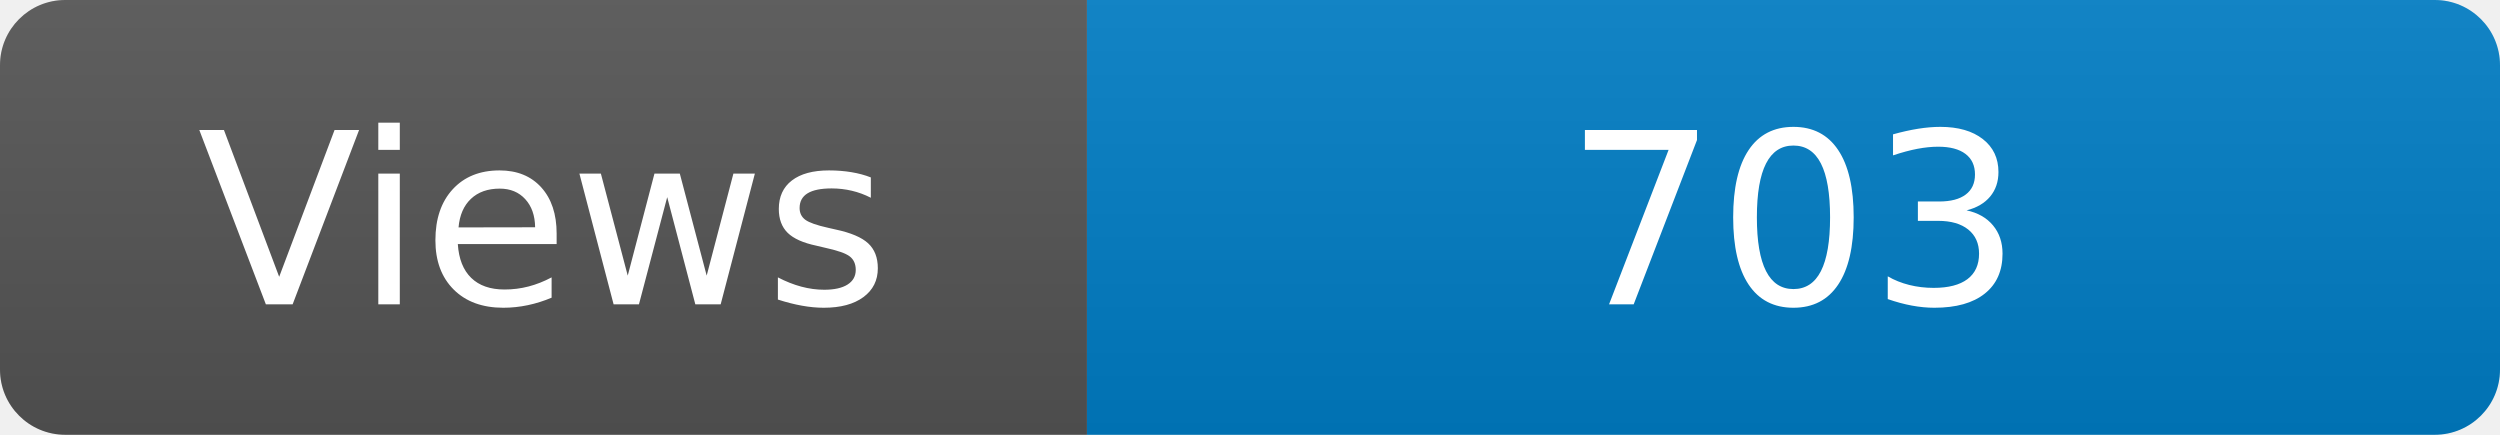
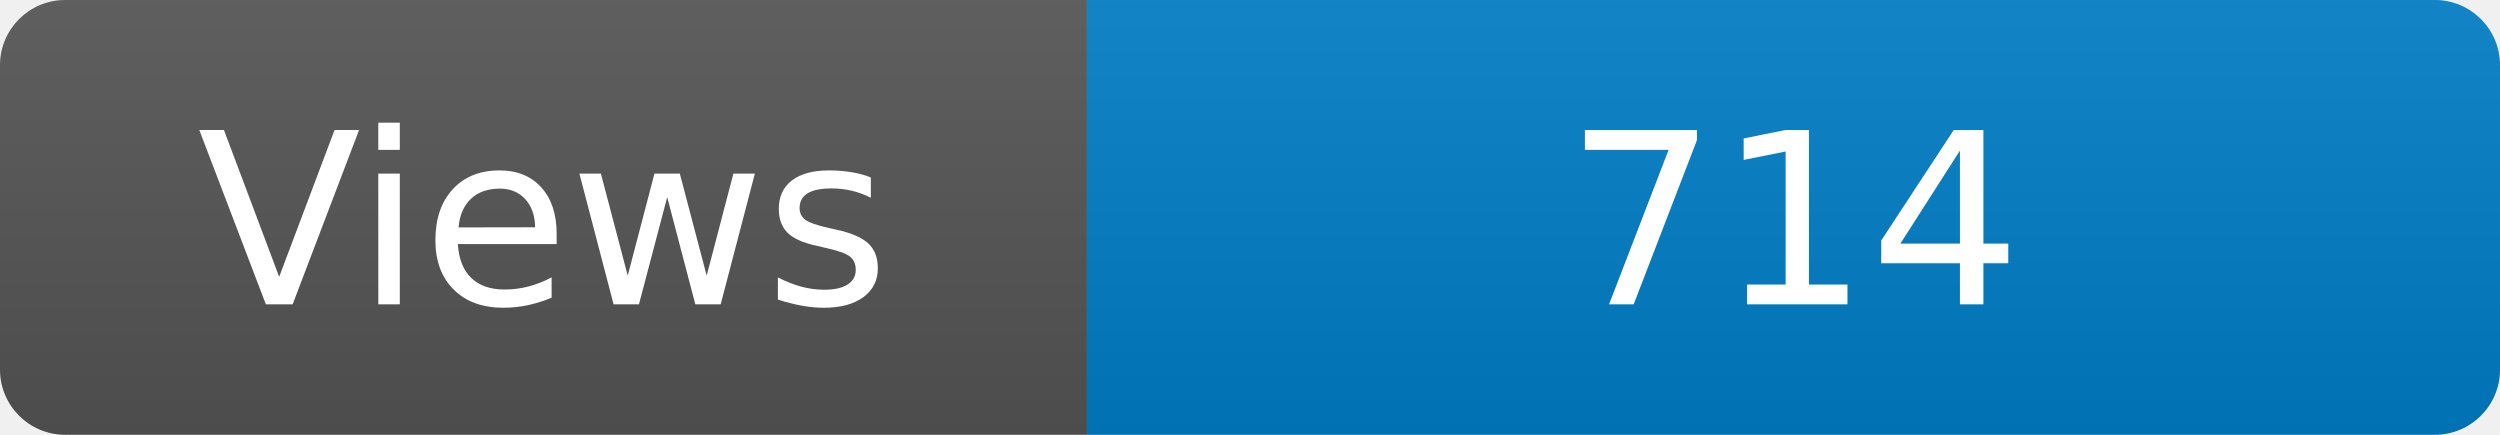
<svg xmlns="http://www.w3.org/2000/svg" width="115" height="20" role="img" aria-label="Maintained?: yes">
  <linearGradient id="s" x2="0" y2="100%">
    <stop offset="0" stop-color="#bbb" stop-opacity=".1" />
    <stop offset="1" stop-opacity=".1" />
  </linearGradient>
  <clipPath id="r">
    <rect width="115" height="20" rx="3" fill="#fff" />
  </clipPath>
  <g clip-path="url(#r)">
    <rect width="50" height="20" fill="#555" />
    <rect x="50" width="160" height="20" fill="#007ec6" />
    <rect width="115" height="20" fill="url(#s)" />
  </g>
  <g fill="#fff" text-anchor="middle" font-family="Verdana,Geneva,DejaVu Sans,sans-serif" font-size="110">
    <text x="250" y="140" transform="scale(.1)" fill="#fff">Views</text>
-     <text x="825" y="140" transform="scale(.1)" fill="#fff">703</text>
+     <text x="825" y="140" transform="scale(.1)" fill="#fff">714</text>
  </g>
</svg>
